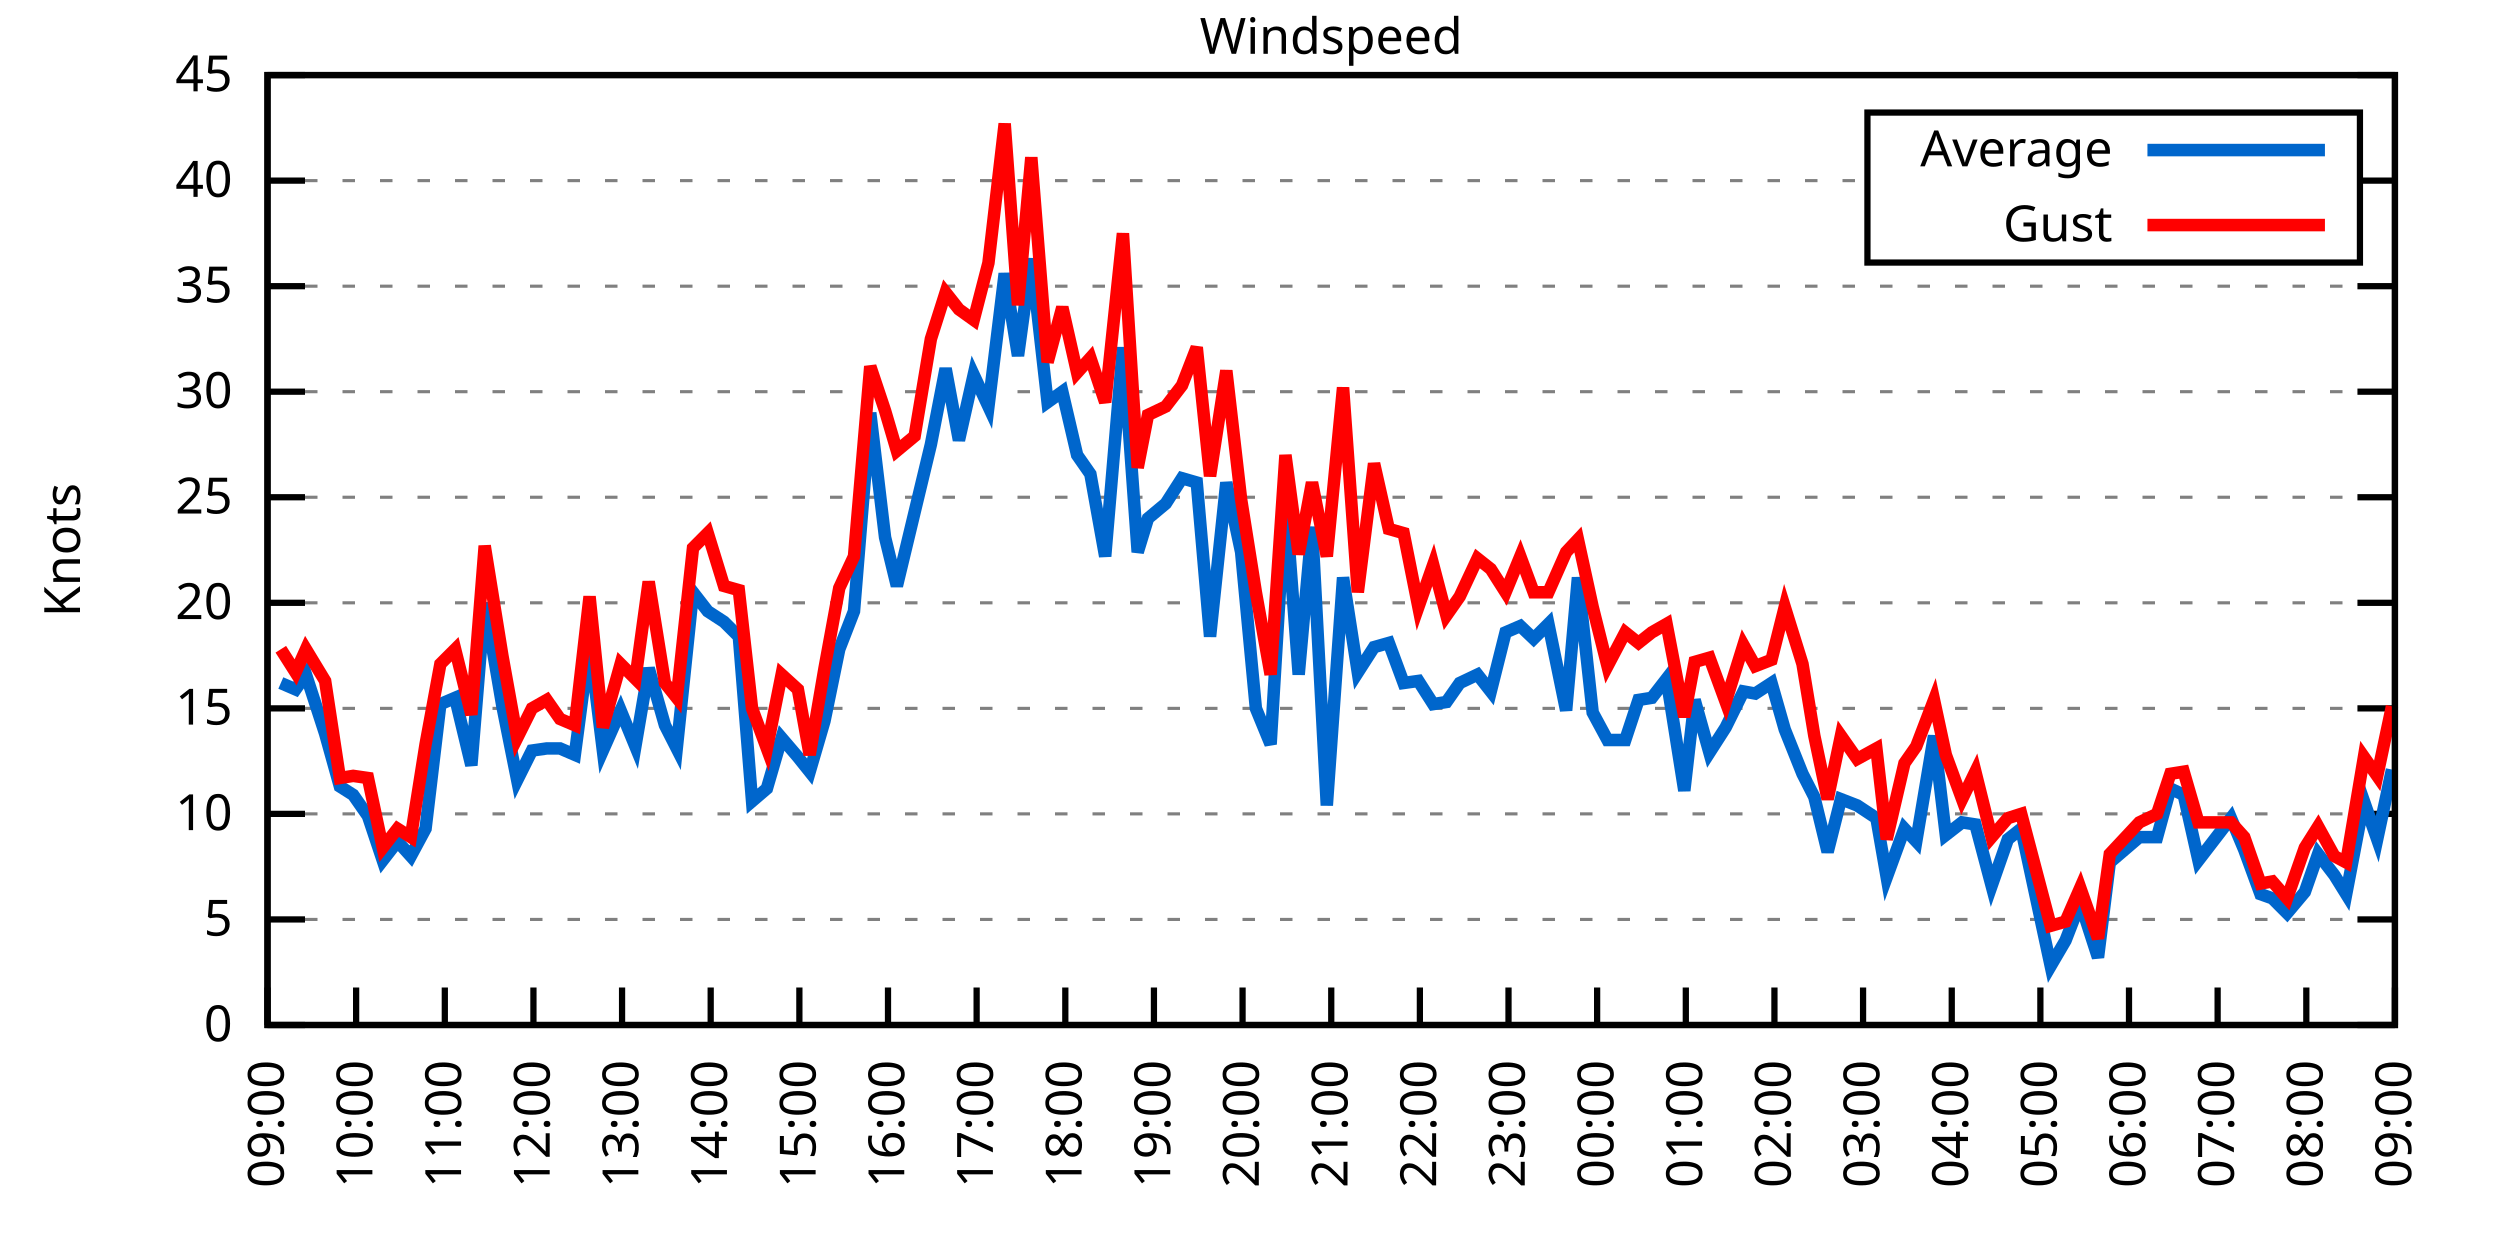
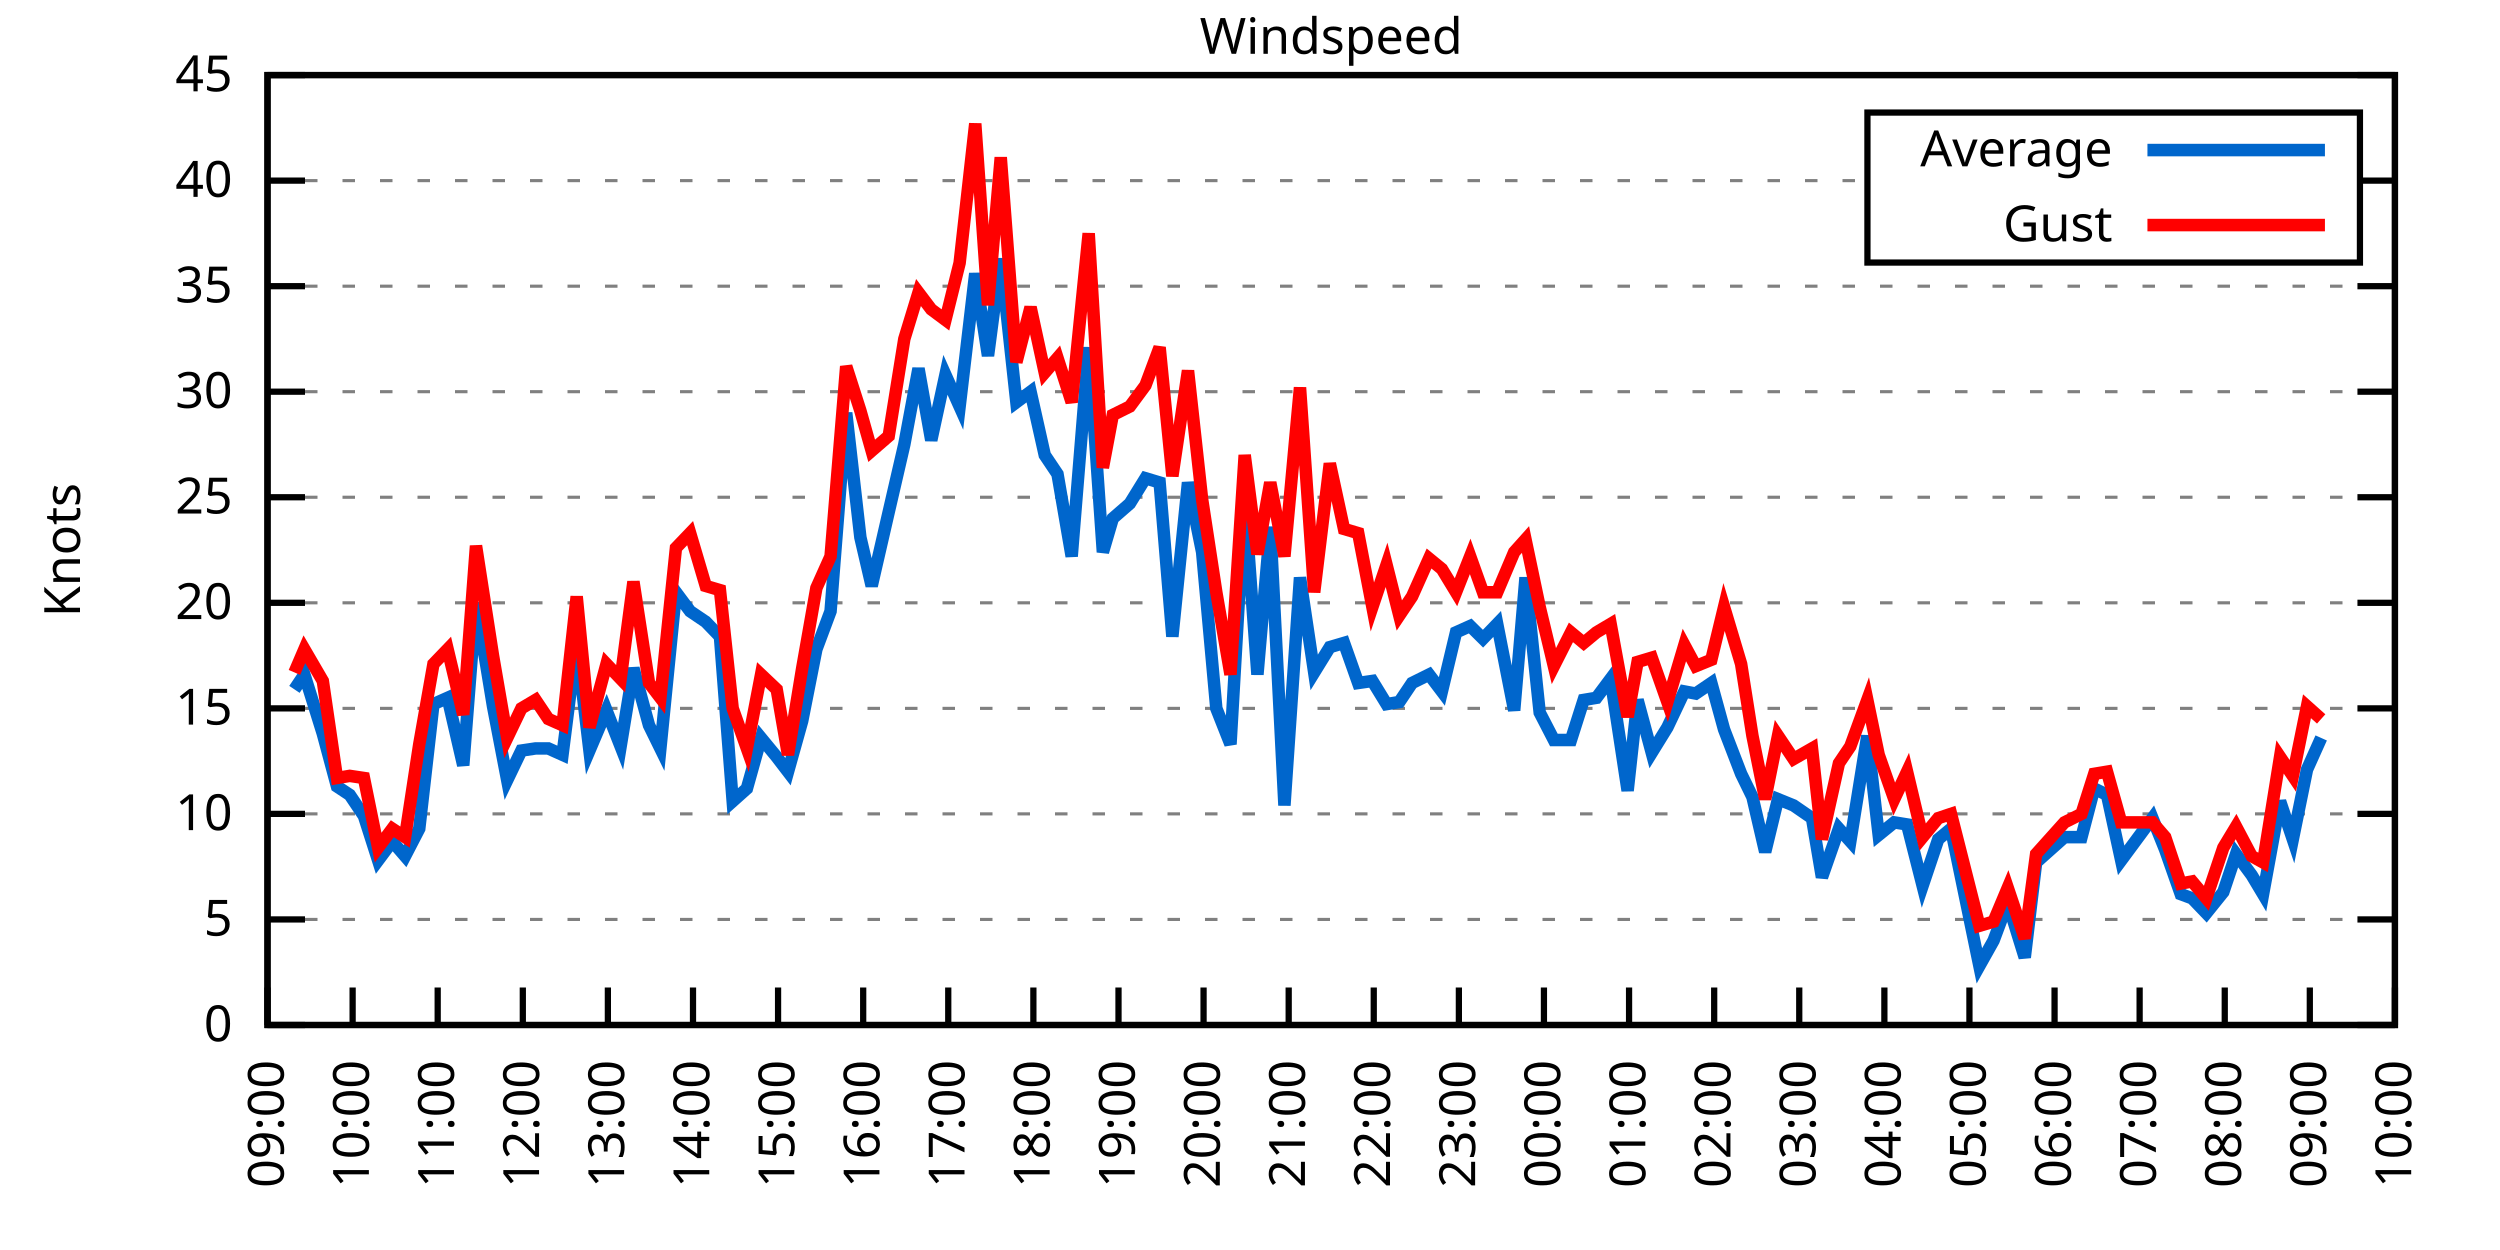
<svg xmlns="http://www.w3.org/2000/svg" xmlns:xlink="http://www.w3.org/1999/xlink" width="400" height="200" viewBox="0 0 400 200">
  <g id="gnuplot_canvas">
    <rect x="0" y="0" width="400" height="200" fill="none" />
    <defs>
      <circle id="gpDot" r="0.5" stroke-width="0.5" stroke="currentColor" />
      <path id="gpPt0" stroke-width="0.333" stroke="currentColor" d="M-1,0 h2 M0,-1 v2" />
      <path id="gpPt1" stroke-width="0.333" stroke="currentColor" d="M-1,-1 L1,1 M1,-1 L-1,1" />
      <path id="gpPt2" stroke-width="0.333" stroke="currentColor" d="M-1,0 L1,0 M0,-1 L0,1 M-1,-1 L1,1 M-1,1 L1,-1" />
      <rect id="gpPt3" stroke-width="0.333" stroke="currentColor" x="-1" y="-1" width="2" height="2" />
      <rect id="gpPt4" stroke-width="0.333" stroke="currentColor" fill="currentColor" x="-1" y="-1" width="2" height="2" />
      <circle id="gpPt5" stroke-width="0.333" stroke="currentColor" cx="0" cy="0" r="1" />
      <use xlink:href="#gpPt5" id="gpPt6" fill="currentColor" stroke="none" />
      <path id="gpPt7" stroke-width="0.333" stroke="currentColor" d="M0,-1.33 L-1.33,0.67 L1.33,0.67 z" />
      <use xlink:href="#gpPt7" id="gpPt8" fill="currentColor" stroke="none" />
      <use xlink:href="#gpPt7" id="gpPt9" stroke="currentColor" transform="rotate(180)" />
      <use xlink:href="#gpPt9" id="gpPt10" fill="currentColor" stroke="none" />
      <use xlink:href="#gpPt3" id="gpPt11" stroke="currentColor" transform="rotate(45)" />
      <use xlink:href="#gpPt11" id="gpPt12" fill="currentColor" stroke="none" />
      <path id="gpPt13" stroke-width="0.333" stroke="currentColor" d="M0,1.330 L1.265,0.411 L0.782,-1.067 L-0.782,-1.076 L-1.265,0.411 z" />
      <use xlink:href="#gpPt13" id="gpPt14" fill="currentColor" stroke="none" />
      <filter id="textbox" filterUnits="objectBoundingBox" x="0" y="0" height="1" width="1">
        <feFlood flood-color="white" flood-opacity="1" result="bgnd" />
        <feComposite in="SourceGraphic" in2="bgnd" operator="atop" />
      </filter>
      <filter id="greybox" filterUnits="objectBoundingBox" x="0" y="0" height="1" width="1">
        <feFlood flood-color="lightgrey" flood-opacity="1" result="grey" />
        <feComposite in="SourceGraphic" in2="grey" operator="atop" />
      </filter>
    </defs>
    <g fill="none" color="white" stroke="currentColor" stroke-width="1.00" stroke-linecap="butt" stroke-linejoin="miter">
</g>
    <g fill="none" color="black" stroke="currentColor" stroke-width="1.00" stroke-linecap="butt" stroke-linejoin="miter">
      <g stroke="none" shape-rendering="crispEdges">
        <polygon fill="rgb(255, 255, 255)" points="42.80,164.00 383.18,164.00 383.18,12.02 42.80,12.02 " />
      </g>
    </g>
    <g fill="none" color="black" stroke="currentColor" stroke-width="1.00" stroke-linecap="butt" stroke-linejoin="miter">
</g>
    <g fill="none" color="black" stroke="black" stroke-width="0.50" stroke-linecap="butt" stroke-linejoin="miter">
</g>
    <g fill="none" color="gray" stroke="currentColor" stroke-width="0.50" stroke-linecap="butt" stroke-linejoin="miter">
      <path stroke="gray" stroke-dasharray="2,4" class="gridline" d="M42.80,164.00 L383.19,164.00  " />
    </g>
    <g fill="none" color="gray" stroke="gray" stroke-width="1.00" stroke-linecap="butt" stroke-linejoin="miter">
</g>
    <g fill="none" color="black" stroke="currentColor" stroke-width="1.00" stroke-linecap="butt" stroke-linejoin="miter">
      <path stroke="black" d="M42.80,164.00 L48.80,164.00 M383.19,164.00 L377.19,164.00  " />
      <g transform="translate(37.20,166.60)" stroke="none" fill="black" font-family="Sans" font-size="8.00" text-anchor="end">
        <text>
          <tspan font-family="Sans"> 0</tspan>
        </text>
      </g>
    </g>
    <g fill="none" color="black" stroke="currentColor" stroke-width="1.00" stroke-linecap="butt" stroke-linejoin="miter">
</g>
    <g fill="none" color="black" stroke="black" stroke-width="0.50" stroke-linecap="butt" stroke-linejoin="miter">
</g>
    <g fill="none" color="gray" stroke="currentColor" stroke-width="0.50" stroke-linecap="butt" stroke-linejoin="miter">
      <path stroke="gray" stroke-dasharray="2,4" class="gridline" d="M42.80,147.11 L383.19,147.11  " />
    </g>
    <g fill="none" color="gray" stroke="gray" stroke-width="1.00" stroke-linecap="butt" stroke-linejoin="miter">
</g>
    <g fill="none" color="black" stroke="currentColor" stroke-width="1.00" stroke-linecap="butt" stroke-linejoin="miter">
      <path stroke="black" d="M42.80,147.11 L48.80,147.11 M383.19,147.11 L377.19,147.11  " />
      <g transform="translate(37.20,149.71)" stroke="none" fill="black" font-family="Sans" font-size="8.00" text-anchor="end">
        <text>
          <tspan font-family="Sans"> 5</tspan>
        </text>
      </g>
    </g>
    <g fill="none" color="black" stroke="currentColor" stroke-width="1.00" stroke-linecap="butt" stroke-linejoin="miter">
</g>
    <g fill="none" color="black" stroke="black" stroke-width="0.50" stroke-linecap="butt" stroke-linejoin="miter">
</g>
    <g fill="none" color="gray" stroke="currentColor" stroke-width="0.50" stroke-linecap="butt" stroke-linejoin="miter">
      <path stroke="gray" stroke-dasharray="2,4" class="gridline" d="M42.80,130.22 L383.19,130.22  " />
    </g>
    <g fill="none" color="gray" stroke="gray" stroke-width="1.00" stroke-linecap="butt" stroke-linejoin="miter">
</g>
    <g fill="none" color="black" stroke="currentColor" stroke-width="1.00" stroke-linecap="butt" stroke-linejoin="miter">
      <path stroke="black" d="M42.80,130.22 L48.80,130.22 M383.19,130.22 L377.19,130.22  " />
      <g transform="translate(37.20,132.82)" stroke="none" fill="black" font-family="Sans" font-size="8.00" text-anchor="end">
        <text>
          <tspan font-family="Sans"> 10</tspan>
        </text>
      </g>
    </g>
    <g fill="none" color="black" stroke="currentColor" stroke-width="1.00" stroke-linecap="butt" stroke-linejoin="miter">
</g>
    <g fill="none" color="black" stroke="black" stroke-width="0.50" stroke-linecap="butt" stroke-linejoin="miter">
</g>
    <g fill="none" color="gray" stroke="currentColor" stroke-width="0.50" stroke-linecap="butt" stroke-linejoin="miter">
      <path stroke="gray" stroke-dasharray="2,4" class="gridline" d="M42.80,113.34 L383.19,113.34  " />
    </g>
    <g fill="none" color="gray" stroke="gray" stroke-width="1.00" stroke-linecap="butt" stroke-linejoin="miter">
</g>
    <g fill="none" color="black" stroke="currentColor" stroke-width="1.00" stroke-linecap="butt" stroke-linejoin="miter">
      <path stroke="black" d="M42.80,113.34 L48.80,113.34 M383.19,113.34 L377.19,113.34  " />
      <g transform="translate(37.20,115.94)" stroke="none" fill="black" font-family="Sans" font-size="8.00" text-anchor="end">
        <text>
          <tspan font-family="Sans"> 15</tspan>
        </text>
      </g>
    </g>
    <g fill="none" color="black" stroke="currentColor" stroke-width="1.00" stroke-linecap="butt" stroke-linejoin="miter">
</g>
    <g fill="none" color="black" stroke="black" stroke-width="0.50" stroke-linecap="butt" stroke-linejoin="miter">
</g>
    <g fill="none" color="gray" stroke="currentColor" stroke-width="0.50" stroke-linecap="butt" stroke-linejoin="miter">
      <path stroke="gray" stroke-dasharray="2,4" class="gridline" d="M42.80,96.45 L383.19,96.45  " />
    </g>
    <g fill="none" color="gray" stroke="gray" stroke-width="1.00" stroke-linecap="butt" stroke-linejoin="miter">
</g>
    <g fill="none" color="black" stroke="currentColor" stroke-width="1.00" stroke-linecap="butt" stroke-linejoin="miter">
      <path stroke="black" d="M42.80,96.45 L48.80,96.45 M383.19,96.45 L377.19,96.45  " />
      <g transform="translate(37.20,99.05)" stroke="none" fill="black" font-family="Sans" font-size="8.00" text-anchor="end">
        <text>
          <tspan font-family="Sans"> 20</tspan>
        </text>
      </g>
    </g>
    <g fill="none" color="black" stroke="currentColor" stroke-width="1.00" stroke-linecap="butt" stroke-linejoin="miter">
</g>
    <g fill="none" color="black" stroke="black" stroke-width="0.50" stroke-linecap="butt" stroke-linejoin="miter">
</g>
    <g fill="none" color="gray" stroke="currentColor" stroke-width="0.50" stroke-linecap="butt" stroke-linejoin="miter">
      <path stroke="gray" stroke-dasharray="2,4" class="gridline" d="M42.80,79.56 L383.19,79.56  " />
    </g>
    <g fill="none" color="gray" stroke="gray" stroke-width="1.00" stroke-linecap="butt" stroke-linejoin="miter">
</g>
    <g fill="none" color="black" stroke="currentColor" stroke-width="1.00" stroke-linecap="butt" stroke-linejoin="miter">
      <path stroke="black" d="M42.80,79.56 L48.80,79.56 M383.19,79.56 L377.19,79.56  " />
      <g transform="translate(37.20,82.16)" stroke="none" fill="black" font-family="Sans" font-size="8.00" text-anchor="end">
        <text>
          <tspan font-family="Sans"> 25</tspan>
        </text>
      </g>
    </g>
    <g fill="none" color="black" stroke="currentColor" stroke-width="1.00" stroke-linecap="butt" stroke-linejoin="miter">
</g>
    <g fill="none" color="black" stroke="black" stroke-width="0.50" stroke-linecap="butt" stroke-linejoin="miter">
</g>
    <g fill="none" color="gray" stroke="currentColor" stroke-width="0.50" stroke-linecap="butt" stroke-linejoin="miter">
      <path stroke="gray" stroke-dasharray="2,4" class="gridline" d="M42.80,62.67 L383.19,62.67  " />
    </g>
    <g fill="none" color="gray" stroke="gray" stroke-width="1.00" stroke-linecap="butt" stroke-linejoin="miter">
</g>
    <g fill="none" color="black" stroke="currentColor" stroke-width="1.00" stroke-linecap="butt" stroke-linejoin="miter">
      <path stroke="black" d="M42.80,62.67 L48.80,62.67 M383.19,62.67 L377.19,62.67  " />
      <g transform="translate(37.20,65.27)" stroke="none" fill="black" font-family="Sans" font-size="8.00" text-anchor="end">
        <text>
          <tspan font-family="Sans"> 30</tspan>
        </text>
      </g>
    </g>
    <g fill="none" color="black" stroke="currentColor" stroke-width="1.00" stroke-linecap="butt" stroke-linejoin="miter">
</g>
    <g fill="none" color="black" stroke="black" stroke-width="0.50" stroke-linecap="butt" stroke-linejoin="miter">
</g>
    <g fill="none" color="gray" stroke="currentColor" stroke-width="0.50" stroke-linecap="butt" stroke-linejoin="miter">
      <path stroke="gray" stroke-dasharray="2,4" class="gridline" d="M42.80,45.79 L383.19,45.79  " />
    </g>
    <g fill="none" color="gray" stroke="gray" stroke-width="1.00" stroke-linecap="butt" stroke-linejoin="miter">
</g>
    <g fill="none" color="black" stroke="currentColor" stroke-width="1.00" stroke-linecap="butt" stroke-linejoin="miter">
      <path stroke="black" d="M42.80,45.79 L48.80,45.79 M383.19,45.79 L377.19,45.79  " />
      <g transform="translate(37.20,48.39)" stroke="none" fill="black" font-family="Sans" font-size="8.00" text-anchor="end">
        <text>
          <tspan font-family="Sans"> 35</tspan>
        </text>
      </g>
    </g>
    <g fill="none" color="black" stroke="currentColor" stroke-width="1.00" stroke-linecap="butt" stroke-linejoin="miter">
</g>
    <g fill="none" color="black" stroke="black" stroke-width="0.50" stroke-linecap="butt" stroke-linejoin="miter">
</g>
    <g fill="none" color="gray" stroke="currentColor" stroke-width="0.50" stroke-linecap="butt" stroke-linejoin="miter">
      <path stroke="gray" stroke-dasharray="2,4" class="gridline" d="M42.80,28.90 L298.79,28.90 M377.59,28.90 L383.19,28.90  " />
    </g>
    <g fill="none" color="gray" stroke="gray" stroke-width="1.00" stroke-linecap="butt" stroke-linejoin="miter">
</g>
    <g fill="none" color="black" stroke="currentColor" stroke-width="1.00" stroke-linecap="butt" stroke-linejoin="miter">
      <path stroke="black" d="M42.80,28.90 L48.80,28.90 M383.19,28.90 L377.19,28.90  " />
      <g transform="translate(37.20,31.50)" stroke="none" fill="black" font-family="Sans" font-size="8.00" text-anchor="end">
        <text>
          <tspan font-family="Sans"> 40</tspan>
        </text>
      </g>
    </g>
    <g fill="none" color="black" stroke="currentColor" stroke-width="1.00" stroke-linecap="butt" stroke-linejoin="miter">
</g>
    <g fill="none" color="black" stroke="black" stroke-width="0.50" stroke-linecap="butt" stroke-linejoin="miter">
</g>
    <g fill="none" color="gray" stroke="currentColor" stroke-width="0.50" stroke-linecap="butt" stroke-linejoin="miter">
      <path stroke="gray" stroke-dasharray="2,4" class="gridline" d="M42.80,12.01 L383.19,12.01  " />
    </g>
    <g fill="none" color="gray" stroke="gray" stroke-width="1.00" stroke-linecap="butt" stroke-linejoin="miter">
</g>
    <g fill="none" color="black" stroke="currentColor" stroke-width="1.00" stroke-linecap="butt" stroke-linejoin="miter">
      <path stroke="black" d="M42.80,12.01 L48.80,12.01 M383.19,12.01 L377.19,12.01  " />
      <g transform="translate(37.20,14.61)" stroke="none" fill="black" font-family="Sans" font-size="8.00" text-anchor="end">
        <text>
          <tspan font-family="Sans"> 45</tspan>
        </text>
      </g>
    </g>
    <g fill="none" color="black" stroke="currentColor" stroke-width="1.00" stroke-linecap="butt" stroke-linejoin="miter">
      <path stroke="black" d="M42.80,164.00 L42.80,158.00  " />
      <g transform="translate(45.40,169.60) rotate(270.00)" stroke="none" fill="black" font-family="Sans" font-size="8.00" text-anchor="end">
        <text>
          <tspan font-family="Sans">09:00</tspan>
        </text>
      </g>
    </g>
    <g fill="none" color="black" stroke="currentColor" stroke-width="1.00" stroke-linecap="butt" stroke-linejoin="miter">
-       <path stroke="black" d="M56.98,164.00 L56.98,158.00  " />
-       <g transform="translate(59.58,169.60) rotate(270.00)" stroke="none" fill="black" font-family="Sans" font-size="8.00" text-anchor="end">
+       <path stroke="black" d="M56.42,164.00 L56.42,158.00  " />
+       <g transform="translate(59.02,169.60) rotate(270.00)" stroke="none" fill="black" font-family="Sans" font-size="8.00" text-anchor="end">
        <text>
          <tspan font-family="Sans">10:00</tspan>
        </text>
      </g>
    </g>
    <g fill="none" color="black" stroke="currentColor" stroke-width="1.00" stroke-linecap="butt" stroke-linejoin="miter">
-       <path stroke="black" d="M71.17,164.00 L71.17,158.00  " />
-       <g transform="translate(73.77,169.60) rotate(270.00)" stroke="none" fill="black" font-family="Sans" font-size="8.00" text-anchor="end">
+       <path stroke="black" d="M70.03,164.00 L70.03,158.00  " />
+       <g transform="translate(72.63,169.60) rotate(270.00)" stroke="none" fill="black" font-family="Sans" font-size="8.00" text-anchor="end">
        <text>
          <tspan font-family="Sans">11:00</tspan>
        </text>
      </g>
    </g>
    <g fill="none" color="black" stroke="currentColor" stroke-width="1.00" stroke-linecap="butt" stroke-linejoin="miter">
-       <path stroke="black" d="M85.35,164.00 L85.35,158.00  " />
-       <g transform="translate(87.95,169.60) rotate(270.00)" stroke="none" fill="black" font-family="Sans" font-size="8.00" text-anchor="end">
+       <path stroke="black" d="M83.65,164.00 L83.65,158.00  " />
+       <g transform="translate(86.25,169.60) rotate(270.00)" stroke="none" fill="black" font-family="Sans" font-size="8.00" text-anchor="end">
        <text>
          <tspan font-family="Sans">12:00</tspan>
        </text>
      </g>
    </g>
    <g fill="none" color="black" stroke="currentColor" stroke-width="1.00" stroke-linecap="butt" stroke-linejoin="miter">
-       <path stroke="black" d="M99.53,164.00 L99.53,158.00  " />
-       <g transform="translate(102.13,169.60) rotate(270.00)" stroke="none" fill="black" font-family="Sans" font-size="8.00" text-anchor="end">
+       <path stroke="black" d="M97.26,164.00 L97.26,158.00  " />
+       <g transform="translate(99.86,169.60) rotate(270.00)" stroke="none" fill="black" font-family="Sans" font-size="8.00" text-anchor="end">
        <text>
          <tspan font-family="Sans">13:00</tspan>
        </text>
      </g>
    </g>
    <g fill="none" color="black" stroke="currentColor" stroke-width="1.00" stroke-linecap="butt" stroke-linejoin="miter">
-       <path stroke="black" d="M113.71,164.00 L113.71,158.00  " />
-       <g transform="translate(116.31,169.60) rotate(270.00)" stroke="none" fill="black" font-family="Sans" font-size="8.00" text-anchor="end">
+       <path stroke="black" d="M110.88,164.00 L110.88,158.00  " />
+       <g transform="translate(113.48,169.60) rotate(270.00)" stroke="none" fill="black" font-family="Sans" font-size="8.00" text-anchor="end">
        <text>
          <tspan font-family="Sans">14:00</tspan>
        </text>
      </g>
    </g>
    <g fill="none" color="black" stroke="currentColor" stroke-width="1.00" stroke-linecap="butt" stroke-linejoin="miter">
-       <path stroke="black" d="M127.90,164.00 L127.90,158.00  " />
-       <g transform="translate(130.50,169.60) rotate(270.00)" stroke="none" fill="black" font-family="Sans" font-size="8.00" text-anchor="end">
+       <path stroke="black" d="M124.49,164.00 L124.49,158.00  " />
+       <g transform="translate(127.09,169.60) rotate(270.00)" stroke="none" fill="black" font-family="Sans" font-size="8.00" text-anchor="end">
        <text>
          <tspan font-family="Sans">15:00</tspan>
        </text>
      </g>
    </g>
    <g fill="none" color="black" stroke="currentColor" stroke-width="1.00" stroke-linecap="butt" stroke-linejoin="miter">
-       <path stroke="black" d="M142.08,164.00 L142.08,158.00  " />
-       <g transform="translate(144.68,169.60) rotate(270.00)" stroke="none" fill="black" font-family="Sans" font-size="8.00" text-anchor="end">
+       <path stroke="black" d="M138.11,164.00 L138.11,158.00  " />
+       <g transform="translate(140.71,169.60) rotate(270.00)" stroke="none" fill="black" font-family="Sans" font-size="8.00" text-anchor="end">
        <text>
          <tspan font-family="Sans">16:00</tspan>
        </text>
      </g>
    </g>
    <g fill="none" color="black" stroke="currentColor" stroke-width="1.00" stroke-linecap="butt" stroke-linejoin="miter">
-       <path stroke="black" d="M156.26,164.00 L156.26,158.00  " />
-       <g transform="translate(158.86,169.60) rotate(270.00)" stroke="none" fill="black" font-family="Sans" font-size="8.00" text-anchor="end">
+       <path stroke="black" d="M151.72,164.00 L151.72,158.00  " />
+       <g transform="translate(154.32,169.60) rotate(270.00)" stroke="none" fill="black" font-family="Sans" font-size="8.00" text-anchor="end">
        <text>
          <tspan font-family="Sans">17:00</tspan>
        </text>
      </g>
    </g>
    <g fill="none" color="black" stroke="currentColor" stroke-width="1.00" stroke-linecap="butt" stroke-linejoin="miter">
-       <path stroke="black" d="M170.45,164.00 L170.45,158.00  " />
-       <g transform="translate(173.05,169.60) rotate(270.00)" stroke="none" fill="black" font-family="Sans" font-size="8.00" text-anchor="end">
+       <path stroke="black" d="M165.34,164.00 L165.34,158.00  " />
+       <g transform="translate(167.94,169.60) rotate(270.00)" stroke="none" fill="black" font-family="Sans" font-size="8.00" text-anchor="end">
        <text>
          <tspan font-family="Sans">18:00</tspan>
        </text>
      </g>
    </g>
    <g fill="none" color="black" stroke="currentColor" stroke-width="1.00" stroke-linecap="butt" stroke-linejoin="miter">
-       <path stroke="black" d="M184.63,164.00 L184.63,158.00  " />
-       <g transform="translate(187.23,169.60) rotate(270.00)" stroke="none" fill="black" font-family="Sans" font-size="8.00" text-anchor="end">
+       <path stroke="black" d="M178.96,164.00 L178.96,158.00  " />
+       <g transform="translate(181.56,169.60) rotate(270.00)" stroke="none" fill="black" font-family="Sans" font-size="8.00" text-anchor="end">
        <text>
          <tspan font-family="Sans">19:00</tspan>
        </text>
      </g>
    </g>
    <g fill="none" color="black" stroke="currentColor" stroke-width="1.00" stroke-linecap="butt" stroke-linejoin="miter">
-       <path stroke="black" d="M198.81,164.00 L198.81,158.00  " />
-       <g transform="translate(201.41,169.60) rotate(270.00)" stroke="none" fill="black" font-family="Sans" font-size="8.00" text-anchor="end">
+       <path stroke="black" d="M192.57,164.00 L192.57,158.00  " />
+       <g transform="translate(195.17,169.60) rotate(270.00)" stroke="none" fill="black" font-family="Sans" font-size="8.00" text-anchor="end">
        <text>
          <tspan font-family="Sans">20:00</tspan>
        </text>
      </g>
    </g>
    <g fill="none" color="black" stroke="currentColor" stroke-width="1.00" stroke-linecap="butt" stroke-linejoin="miter">
-       <path stroke="black" d="M213.00,164.00 L213.00,158.00  " />
-       <g transform="translate(215.60,169.60) rotate(270.00)" stroke="none" fill="black" font-family="Sans" font-size="8.00" text-anchor="end">
+       <path stroke="black" d="M206.19,164.00 L206.19,158.00  " />
+       <g transform="translate(208.79,169.60) rotate(270.00)" stroke="none" fill="black" font-family="Sans" font-size="8.00" text-anchor="end">
        <text>
          <tspan font-family="Sans">21:00</tspan>
        </text>
      </g>
    </g>
    <g fill="none" color="black" stroke="currentColor" stroke-width="1.00" stroke-linecap="butt" stroke-linejoin="miter">
-       <path stroke="black" d="M227.18,164.00 L227.18,158.00  " />
-       <g transform="translate(229.78,169.60) rotate(270.00)" stroke="none" fill="black" font-family="Sans" font-size="8.00" text-anchor="end">
+       <path stroke="black" d="M219.80,164.00 L219.80,158.00  " />
+       <g transform="translate(222.40,169.60) rotate(270.00)" stroke="none" fill="black" font-family="Sans" font-size="8.00" text-anchor="end">
        <text>
          <tspan font-family="Sans">22:00</tspan>
        </text>
      </g>
    </g>
    <g fill="none" color="black" stroke="currentColor" stroke-width="1.00" stroke-linecap="butt" stroke-linejoin="miter">
-       <path stroke="black" d="M241.36,164.00 L241.36,158.00  " />
-       <g transform="translate(243.96,169.60) rotate(270.00)" stroke="none" fill="black" font-family="Sans" font-size="8.00" text-anchor="end">
+       <path stroke="black" d="M233.42,164.00 L233.42,158.00  " />
+       <g transform="translate(236.02,169.60) rotate(270.00)" stroke="none" fill="black" font-family="Sans" font-size="8.00" text-anchor="end">
        <text>
          <tspan font-family="Sans">23:00</tspan>
        </text>
      </g>
    </g>
    <g fill="none" color="black" stroke="currentColor" stroke-width="1.00" stroke-linecap="butt" stroke-linejoin="miter">
-       <path stroke="black" d="M255.54,164.00 L255.54,158.00  " />
-       <g transform="translate(258.14,169.60) rotate(270.00)" stroke="none" fill="black" font-family="Sans" font-size="8.00" text-anchor="end">
+       <path stroke="black" d="M247.03,164.00 L247.03,158.00  " />
+       <g transform="translate(249.63,169.60) rotate(270.00)" stroke="none" fill="black" font-family="Sans" font-size="8.00" text-anchor="end">
        <text>
          <tspan font-family="Sans">00:00</tspan>
        </text>
      </g>
    </g>
    <g fill="none" color="black" stroke="currentColor" stroke-width="1.00" stroke-linecap="butt" stroke-linejoin="miter">
-       <path stroke="black" d="M269.73,164.00 L269.73,158.00  " />
-       <g transform="translate(272.33,169.60) rotate(270.00)" stroke="none" fill="black" font-family="Sans" font-size="8.00" text-anchor="end">
+       <path stroke="black" d="M260.65,164.00 L260.65,158.00  " />
+       <g transform="translate(263.25,169.60) rotate(270.00)" stroke="none" fill="black" font-family="Sans" font-size="8.00" text-anchor="end">
        <text>
          <tspan font-family="Sans">01:00</tspan>
        </text>
      </g>
    </g>
    <g fill="none" color="black" stroke="currentColor" stroke-width="1.00" stroke-linecap="butt" stroke-linejoin="miter">
-       <path stroke="black" d="M283.91,164.00 L283.91,158.00  " />
-       <g transform="translate(286.51,169.60) rotate(270.00)" stroke="none" fill="black" font-family="Sans" font-size="8.00" text-anchor="end">
+       <path stroke="black" d="M274.27,164.00 L274.27,158.00  " />
+       <g transform="translate(276.87,169.60) rotate(270.00)" stroke="none" fill="black" font-family="Sans" font-size="8.00" text-anchor="end">
        <text>
          <tspan font-family="Sans">02:00</tspan>
        </text>
      </g>
    </g>
    <g fill="none" color="black" stroke="currentColor" stroke-width="1.00" stroke-linecap="butt" stroke-linejoin="miter">
-       <path stroke="black" d="M298.09,164.00 L298.09,158.00  " />
-       <g transform="translate(300.69,169.60) rotate(270.00)" stroke="none" fill="black" font-family="Sans" font-size="8.00" text-anchor="end">
+       <path stroke="black" d="M287.88,164.00 L287.88,158.00  " />
+       <g transform="translate(290.48,169.60) rotate(270.00)" stroke="none" fill="black" font-family="Sans" font-size="8.00" text-anchor="end">
        <text>
          <tspan font-family="Sans">03:00</tspan>
        </text>
      </g>
    </g>
    <g fill="none" color="black" stroke="currentColor" stroke-width="1.00" stroke-linecap="butt" stroke-linejoin="miter">
-       <path stroke="black" d="M312.28,164.00 L312.28,158.00  " />
-       <g transform="translate(314.88,169.60) rotate(270.00)" stroke="none" fill="black" font-family="Sans" font-size="8.00" text-anchor="end">
+       <path stroke="black" d="M301.50,164.00 L301.50,158.00  " />
+       <g transform="translate(304.10,169.60) rotate(270.00)" stroke="none" fill="black" font-family="Sans" font-size="8.00" text-anchor="end">
        <text>
          <tspan font-family="Sans">04:00</tspan>
        </text>
      </g>
    </g>
    <g fill="none" color="black" stroke="currentColor" stroke-width="1.00" stroke-linecap="butt" stroke-linejoin="miter">
-       <path stroke="black" d="M326.46,164.00 L326.46,158.00  " />
-       <g transform="translate(329.06,169.60) rotate(270.00)" stroke="none" fill="black" font-family="Sans" font-size="8.00" text-anchor="end">
+       <path stroke="black" d="M315.11,164.00 L315.11,158.00  " />
+       <g transform="translate(317.71,169.60) rotate(270.00)" stroke="none" fill="black" font-family="Sans" font-size="8.00" text-anchor="end">
        <text>
          <tspan font-family="Sans">05:00</tspan>
        </text>
      </g>
    </g>
    <g fill="none" color="black" stroke="currentColor" stroke-width="1.00" stroke-linecap="butt" stroke-linejoin="miter">
-       <path stroke="black" d="M340.64,164.00 L340.64,158.00  " />
-       <g transform="translate(343.24,169.60) rotate(270.00)" stroke="none" fill="black" font-family="Sans" font-size="8.00" text-anchor="end">
+       <path stroke="black" d="M328.73,164.00 L328.73,158.00  " />
+       <g transform="translate(331.33,169.60) rotate(270.00)" stroke="none" fill="black" font-family="Sans" font-size="8.00" text-anchor="end">
        <text>
          <tspan font-family="Sans">06:00</tspan>
        </text>
      </g>
    </g>
    <g fill="none" color="black" stroke="currentColor" stroke-width="1.00" stroke-linecap="butt" stroke-linejoin="miter">
-       <path stroke="black" d="M354.82,164.00 L354.82,158.00  " />
-       <g transform="translate(357.42,169.60) rotate(270.00)" stroke="none" fill="black" font-family="Sans" font-size="8.00" text-anchor="end">
+       <path stroke="black" d="M342.34,164.00 L342.34,158.00  " />
+       <g transform="translate(344.94,169.60) rotate(270.00)" stroke="none" fill="black" font-family="Sans" font-size="8.00" text-anchor="end">
        <text>
          <tspan font-family="Sans">07:00</tspan>
        </text>
      </g>
    </g>
    <g fill="none" color="black" stroke="currentColor" stroke-width="1.00" stroke-linecap="butt" stroke-linejoin="miter">
-       <path stroke="black" d="M369.01,164.00 L369.01,158.00  " />
-       <g transform="translate(371.61,169.60) rotate(270.00)" stroke="none" fill="black" font-family="Sans" font-size="8.00" text-anchor="end">
+       <path stroke="black" d="M355.96,164.00 L355.96,158.00  " />
+       <g transform="translate(358.56,169.60) rotate(270.00)" stroke="none" fill="black" font-family="Sans" font-size="8.00" text-anchor="end">
        <text>
          <tspan font-family="Sans">08:00</tspan>
+         </text>
+       </g>
+     </g>
+     <g fill="none" color="black" stroke="currentColor" stroke-width="1.00" stroke-linecap="butt" stroke-linejoin="miter">
+       <path stroke="black" d="M369.57,164.00 L369.57,158.00  " />
+       <g transform="translate(372.17,169.60) rotate(270.00)" stroke="none" fill="black" font-family="Sans" font-size="8.00" text-anchor="end">
+         <text>
+           <tspan font-family="Sans">09:00</tspan>
        </text>
      </g>
    </g>
    <g fill="none" color="black" stroke="currentColor" stroke-width="1.00" stroke-linecap="butt" stroke-linejoin="miter">
      <path stroke="black" d="M383.19,164.00 L383.19,158.00  " />
      <g transform="translate(385.79,169.60) rotate(270.00)" stroke="none" fill="black" font-family="Sans" font-size="8.00" text-anchor="end">
        <text>
-           <tspan font-family="Sans">09:00</tspan>
+           <tspan font-family="Sans">10:00</tspan>
        </text>
      </g>
    </g>
    <g fill="none" color="black" stroke="currentColor" stroke-width="1.00" stroke-linecap="butt" stroke-linejoin="miter">
</g>
    <g fill="none" color="black" stroke="currentColor" stroke-width="1.00" stroke-linecap="butt" stroke-linejoin="miter">
      <path stroke="black" d="M42.80,12.01 L42.80,164.00 L383.19,164.00 L383.19,12.01 L42.80,12.01 Z  " />
    </g>
    <g fill="none" color="black" stroke="currentColor" stroke-width="1.00" stroke-linecap="butt" stroke-linejoin="miter">
</g>
    <g fill="none" color="black" stroke="currentColor" stroke-width="1.00" stroke-linecap="butt" stroke-linejoin="miter">
      <path stroke="black" d="M298.79,42.01 L298.79,18.01 L377.59,18.01 L377.59,42.01 L298.79,42.01 Z  " />
    </g>
    <g id="Windspeed_plot_1">
      <g fill="none" color="white" stroke="black" stroke-width="2.00" stroke-linecap="butt" stroke-linejoin="miter">
</g>
      <g fill="none" color="black" stroke="currentColor" stroke-width="2.00" stroke-linecap="butt" stroke-linejoin="miter">
        <g transform="translate(337.99,26.61)" stroke="none" fill="black" font-family="Sans" font-size="8.00" text-anchor="end">
          <text>
            <tspan font-family="Sans">Average</tspan>
          </text>
        </g>
      </g>
      <g fill="none" color="black" stroke="currentColor" stroke-width="2.00" stroke-linecap="butt" stroke-linejoin="miter">
-         <path stroke="rgb(  0, 102, 204)" d="M343.59,24.01 L371.99,24.01 M44.93,109.28 L47.29,110.30 L48.95,107.93 L52.02,117.39 L54.38,125.83 L56.51,127.18   L58.87,130.56 L61.24,137.66 L63.60,134.62 L65.73,136.98 L68.09,132.59 L70.46,112.66 L72.82,111.65 L75.42,122.46   L77.55,96.45 L80.38,113.00 L82.75,124.82 L85.11,120.09 L87.48,119.75 L89.60,119.75 L91.97,120.77 L94.33,102.87   L96.46,120.09 L99.30,113.67 L101.66,119.42 L103.79,106.92 L106.39,116.04 L108.28,119.75 L110.88,94.76 L113.24,97.80   L115.84,99.49 L118.21,101.85 L120.33,128.20 L122.70,126.17 L125.06,118.07 L127.66,121.11 L129.55,123.47 L131.92,115.36   L134.28,103.88 L136.64,97.80 L139.24,66.05 L141.61,85.98 L143.50,93.75 L146.34,81.93 L148.94,71.12 L151.30,58.96   L153.43,70.44 L155.79,59.97 L158.15,65.04 L160.75,43.76 L162.88,56.93 L165.01,41.39 L167.61,64.36 L169.97,62.67   L172.34,72.81 L174.46,75.85 L176.83,89.02 L179.67,55.58 L182.03,88.34 L183.68,82.94 L186.52,80.57 L189.12,76.52   L191.48,77.20 L193.61,101.85 L196.21,77.20 L198.58,88.34 L200.94,113.34 L203.30,119.08 L205.67,79.90 L207.79,107.93   L209.92,84.29 L212.29,128.87 L214.89,92.40 L217.25,107.59 L219.85,103.54 L222.21,102.87 L224.58,109.28 L226.94,108.95   L229.31,112.66 L231.43,112.32 L233.56,109.28 L236.40,107.93 L238.52,110.63 L240.89,101.18 L243.25,100.16 L245.38,102.19   L247.74,99.83 L250.58,113.67 L252.47,92.40 L254.83,114.01 L257.20,118.40 L260.04,118.40 L262.16,111.99 L264.29,111.65   L266.65,108.61 L269.49,126.51 L271.14,111.99 L273.51,120.43 L276.11,116.38 L278.95,110.63 L280.84,110.97 L283.44,109.28   L285.56,116.71 L288.40,123.81 L290.29,127.52 L292.42,136.30 L294.55,127.86 L297.15,128.87 L300.22,130.90 L301.87,140.36   L304.71,132.59 L306.60,134.62 L309.44,117.73 L311.33,133.60 L313.93,131.58 L316.06,131.91 L318.66,141.71 L321.26,134.28   L323.39,132.59 L328.11,154.54 L330.48,150.49 L332.84,144.41 L335.68,153.19 L337.57,137.99 L342.30,133.94 L345.13,133.94   L347.26,126.17 L349.39,127.18 L351.75,137.66 L356.95,130.90 L359.08,135.97 L361.68,143.06 L363.57,143.73 L365.93,146.10   L368.77,142.72 L370.90,136.64 L373.50,140.02 L375.39,143.06 L378.23,128.20 L380.35,134.28 L382.72,123.13  " />
+         <path stroke="rgb(  0, 102, 204)" d="M343.59,24.01 L371.99,24.01 M47.11,110.30 L48.70,107.93 L51.65,117.39 L53.92,125.83 L55.96,127.18 L58.23,130.56   L60.50,137.66 L62.77,134.62 L64.81,136.98 L67.08,132.59 L69.35,112.66 L71.62,111.65 L74.12,122.46 L76.16,96.45   L78.88,113.00 L81.15,124.82 L83.42,120.09 L85.69,119.75 L87.73,119.75 L90.00,120.77 L92.27,102.87 L94.31,120.09   L97.04,113.67 L99.30,119.42 L101.35,106.92 L103.84,116.04 L105.66,119.75 L108.15,94.76 L110.42,97.80 L112.92,99.49   L115.19,101.85 L117.23,128.20 L119.50,126.17 L121.77,118.07 L124.27,121.11 L126.08,123.47 L128.35,115.36 L130.62,103.88   L132.89,97.80 L135.39,66.05 L137.66,85.98 L139.47,93.75 L142.19,81.93 L144.69,71.12 L146.96,58.96 L149.00,70.44   L151.27,59.97 L153.54,65.04 L156.04,43.76 L158.08,56.93 L160.12,41.39 L162.62,64.36 L164.89,62.67 L167.16,72.81   L169.20,75.85 L171.47,89.02 L174.19,55.58 L176.46,88.34 L178.05,82.94 L180.77,80.57 L183.27,76.52 L185.54,77.20   L187.58,101.85 L190.08,77.20 L192.34,88.34 L194.61,113.34 L196.88,119.08 L199.15,79.90 L201.19,107.93 L203.24,84.29   L205.51,128.87 L208.00,92.40 L210.27,107.59 L212.77,103.54 L215.04,102.87 L217.31,109.28 L219.58,108.95 L221.85,112.66   L223.89,112.32 L225.93,109.28 L228.65,107.93 L230.70,110.63 L232.96,101.18 L235.23,100.16 L237.28,102.19 L239.55,99.83   L242.27,113.67 L244.08,92.40 L246.35,114.01 L248.62,118.40 L251.35,118.40 L253.39,111.99 L255.43,111.65 L257.70,108.61   L260.42,126.51 L262.01,111.99 L264.28,120.43 L266.78,116.38 L269.50,110.63 L271.32,110.97 L273.81,109.28 L275.85,116.71   L278.58,123.81 L280.39,127.52 L282.43,136.30 L284.48,127.86 L286.97,128.87 L289.92,130.90 L291.51,140.36 L294.23,132.59   L296.05,134.62 L298.77,117.73 L300.59,133.60 L303.08,131.58 L305.13,131.91 L307.62,141.71 L310.12,134.28 L312.16,132.59   L316.70,154.54 L318.97,150.49 L321.24,144.41 L323.96,153.19 L325.78,137.99 L330.32,133.94 L333.04,133.94 L335.08,126.17   L337.12,127.18 L339.39,137.66 L344.39,130.90 L346.43,135.97 L348.92,143.06 L350.74,143.73 L353.01,146.10 L355.73,142.72   L357.77,136.64 L360.27,140.02 L362.09,143.06 L364.81,128.20 L366.85,134.28 L369.12,123.13 L371.39,118.07  " />
      </g>
    </g>
    <g id="Windspeed_plot_2">
      <g fill="none" color="black" stroke="currentColor" stroke-width="2.00" stroke-linecap="butt" stroke-linejoin="miter">
        <g transform="translate(337.99,38.61)" stroke="none" fill="black" font-family="Sans" font-size="8.00" text-anchor="end">
          <text>
            <tspan font-family="Sans">Gust</tspan>
          </text>
        </g>
      </g>
      <g fill="none" color="black" stroke="currentColor" stroke-width="2.00" stroke-linecap="butt" stroke-linejoin="miter">
-         <path stroke="rgb(255,   0,   0)" d="M343.59,36.01 L371.99,36.01 M44.93,103.88 L47.29,107.59 L48.95,103.88 L52.02,108.95 L54.38,124.48 L56.51,124.14   L58.87,124.48 L61.24,135.63 L63.60,132.59 L65.73,133.94 L68.09,119.08 L70.46,106.24 L72.82,103.88 L75.42,114.35   L77.55,87.33 L80.38,104.89 L82.75,118.07 L85.11,113.34 L87.48,111.99 L89.60,115.03 L91.97,116.04 L94.33,95.44   L96.46,116.38 L99.30,106.24 L101.66,108.61 L103.79,93.07 L106.39,109.28 L108.28,111.65 L110.88,87.67 L113.24,85.30   L115.84,93.75 L118.21,94.42 L120.33,113.34 L122.70,119.75 L125.06,107.93 L127.66,110.30 L129.55,120.77 L131.92,106.92   L134.28,94.08 L136.64,89.02 L139.24,58.62 L141.61,65.71 L143.50,72.13 L146.34,69.77 L148.94,54.23 L151.30,46.80   L153.43,49.50 L155.79,51.19 L158.15,42.07 L160.75,19.78 L162.88,48.83 L165.01,25.18 L167.61,57.94 L169.97,49.16   L172.34,59.63 L174.46,57.27 L176.83,64.36 L179.67,37.34 L182.03,74.83 L183.68,66.39 L186.52,65.04 L189.12,61.66   L191.48,55.58 L193.61,76.18 L196.21,59.30 L198.58,79.90 L200.94,94.76 L203.30,107.93 L205.67,72.81 L207.79,88.68   L209.92,77.20 L212.29,89.02 L214.89,62.00 L217.25,94.76 L219.85,74.16 L222.21,84.63 L224.58,85.30 L226.94,97.12   L229.31,90.37 L231.43,98.48 L233.56,95.44 L236.40,89.36 L238.52,91.04 L240.89,94.76 L243.25,89.02 L245.38,94.76   L247.74,94.76 L250.58,88.34 L252.47,86.32 L254.83,97.12 L257.20,106.58 L260.04,101.18 L262.16,102.87 L264.29,101.18   L266.65,99.83 L269.49,114.69 L271.14,105.91 L273.51,105.23 L276.11,112.32 L278.95,103.20 L280.84,106.58 L283.44,105.57   L285.56,97.12 L288.40,106.24 L290.29,117.73 L292.42,127.86 L294.55,117.73 L297.15,121.44 L300.22,119.75 L301.87,134.28   L304.71,122.12 L306.60,119.42 L309.44,111.99 L311.33,120.77 L313.93,127.86 L316.06,123.47 L318.66,133.94 L321.26,130.90   L323.39,130.22 L328.11,148.13 L330.48,147.45 L332.84,142.05 L335.68,150.15 L337.57,136.64 L342.30,131.58 L345.13,130.22   L347.26,123.81 L349.39,123.47 L351.75,131.58 L356.95,131.58 L359.08,133.94 L361.68,141.37 L363.57,141.03 L365.93,143.73   L368.77,135.63 L370.90,132.25 L373.50,136.98 L375.39,137.99 L378.23,121.11 L380.35,124.14 L382.72,113.00  " />
+         <path stroke="rgb(255,   0,   0)" d="M343.59,36.01 L371.99,36.01 M47.11,107.59 L48.70,103.88 L51.65,108.95 L53.92,124.48 L55.96,124.14 L58.23,124.48   L60.50,135.63 L62.77,132.59 L64.81,133.94 L67.08,119.08 L69.35,106.24 L71.62,103.88 L74.12,114.35 L76.16,87.33   L78.88,104.89 L81.15,118.07 L83.42,113.34 L85.69,111.99 L87.73,115.03 L90.00,116.04 L92.27,95.44 L94.31,116.38   L97.04,106.24 L99.30,108.61 L101.35,93.07 L103.84,109.28 L105.66,111.65 L108.15,87.67 L110.42,85.30 L112.92,93.75   L115.19,94.42 L117.23,113.34 L119.50,119.75 L121.77,107.93 L124.27,110.30 L126.08,120.77 L128.35,106.92 L130.62,94.08   L132.89,89.02 L135.39,58.62 L137.66,65.71 L139.47,72.13 L142.19,69.77 L144.69,54.23 L146.96,46.80 L149.00,49.50   L151.27,51.19 L153.54,42.07 L156.04,19.78 L158.08,48.83 L160.12,25.18 L162.62,57.94 L164.89,49.16 L167.16,59.63   L169.20,57.27 L171.47,64.36 L174.19,37.34 L176.46,74.83 L178.05,66.39 L180.77,65.04 L183.27,61.66 L185.54,55.58   L187.58,76.18 L190.08,59.30 L192.34,79.90 L194.61,94.76 L196.88,107.93 L199.15,72.81 L201.19,88.68 L203.24,77.20   L205.51,89.02 L208.00,62.00 L210.27,94.76 L212.77,74.16 L215.04,84.63 L217.31,85.30 L219.58,97.12 L221.85,90.37   L223.89,98.48 L225.93,95.44 L228.65,89.36 L230.70,91.04 L232.96,94.76 L235.23,89.02 L237.28,94.76 L239.55,94.76   L242.27,88.34 L244.08,86.32 L246.35,97.12 L248.62,106.58 L251.35,101.18 L253.39,102.87 L255.43,101.18 L257.70,99.83   L260.42,114.69 L262.01,105.91 L264.28,105.23 L266.78,112.32 L269.50,103.20 L271.32,106.58 L273.81,105.57 L275.85,97.12   L278.58,106.24 L280.39,117.73 L282.43,127.86 L284.48,117.73 L286.97,121.44 L289.92,119.75 L291.51,134.28 L294.23,122.12   L296.05,119.42 L298.77,111.99 L300.59,120.77 L303.08,127.86 L305.13,123.47 L307.62,133.94 L310.12,130.90 L312.16,130.22   L316.70,148.13 L318.97,147.45 L321.24,142.05 L323.96,150.15 L325.78,136.64 L330.32,131.58 L333.04,130.22 L335.08,123.81   L337.12,123.47 L339.39,131.58 L344.39,131.58 L346.43,133.94 L348.92,141.37 L350.74,141.03 L353.01,143.73 L355.73,135.63   L357.77,132.25 L360.27,136.98 L362.09,137.99 L364.81,121.11 L366.85,124.14 L369.12,113.00 L371.39,115.03  " />
      </g>
    </g>
    <g fill="none" color="black" stroke="currentColor" stroke-width="2.00" stroke-linecap="butt" stroke-linejoin="miter">
</g>
    <g fill="none" color="black" stroke="black" stroke-width="1.00" stroke-linecap="butt" stroke-linejoin="miter">
</g>
    <g fill="none" color="black" stroke="currentColor" stroke-width="1.00" stroke-linecap="butt" stroke-linejoin="miter">
      <path stroke="black" d="M42.80,12.01 L42.80,164.00 L383.19,164.00 L383.19,12.01 L42.80,12.01 Z  " />
      <g transform="translate(12.80,88.01) rotate(270.00)" stroke="none" fill="black" font-family="Sans" font-size="8.00" text-anchor="middle">
        <text>
          <tspan font-family="Sans">Knots</tspan>
        </text>
      </g>
    </g>
    <g fill="none" color="black" stroke="currentColor" stroke-width="1.00" stroke-linecap="butt" stroke-linejoin="miter">
</g>
    <g fill="none" color="black" stroke="currentColor" stroke-width="1.00" stroke-linecap="butt" stroke-linejoin="miter">
      <g transform="translate(212.99,8.61)" stroke="none" fill="black" font-family="Sans" font-size="8.00" text-anchor="middle">
        <text>
          <tspan font-family="Sans">Windspeed</tspan>
        </text>
      </g>
    </g>
    <g fill="none" color="black" stroke="currentColor" stroke-width="1.00" stroke-linecap="butt" stroke-linejoin="miter">
</g>
  </g>
</svg>
